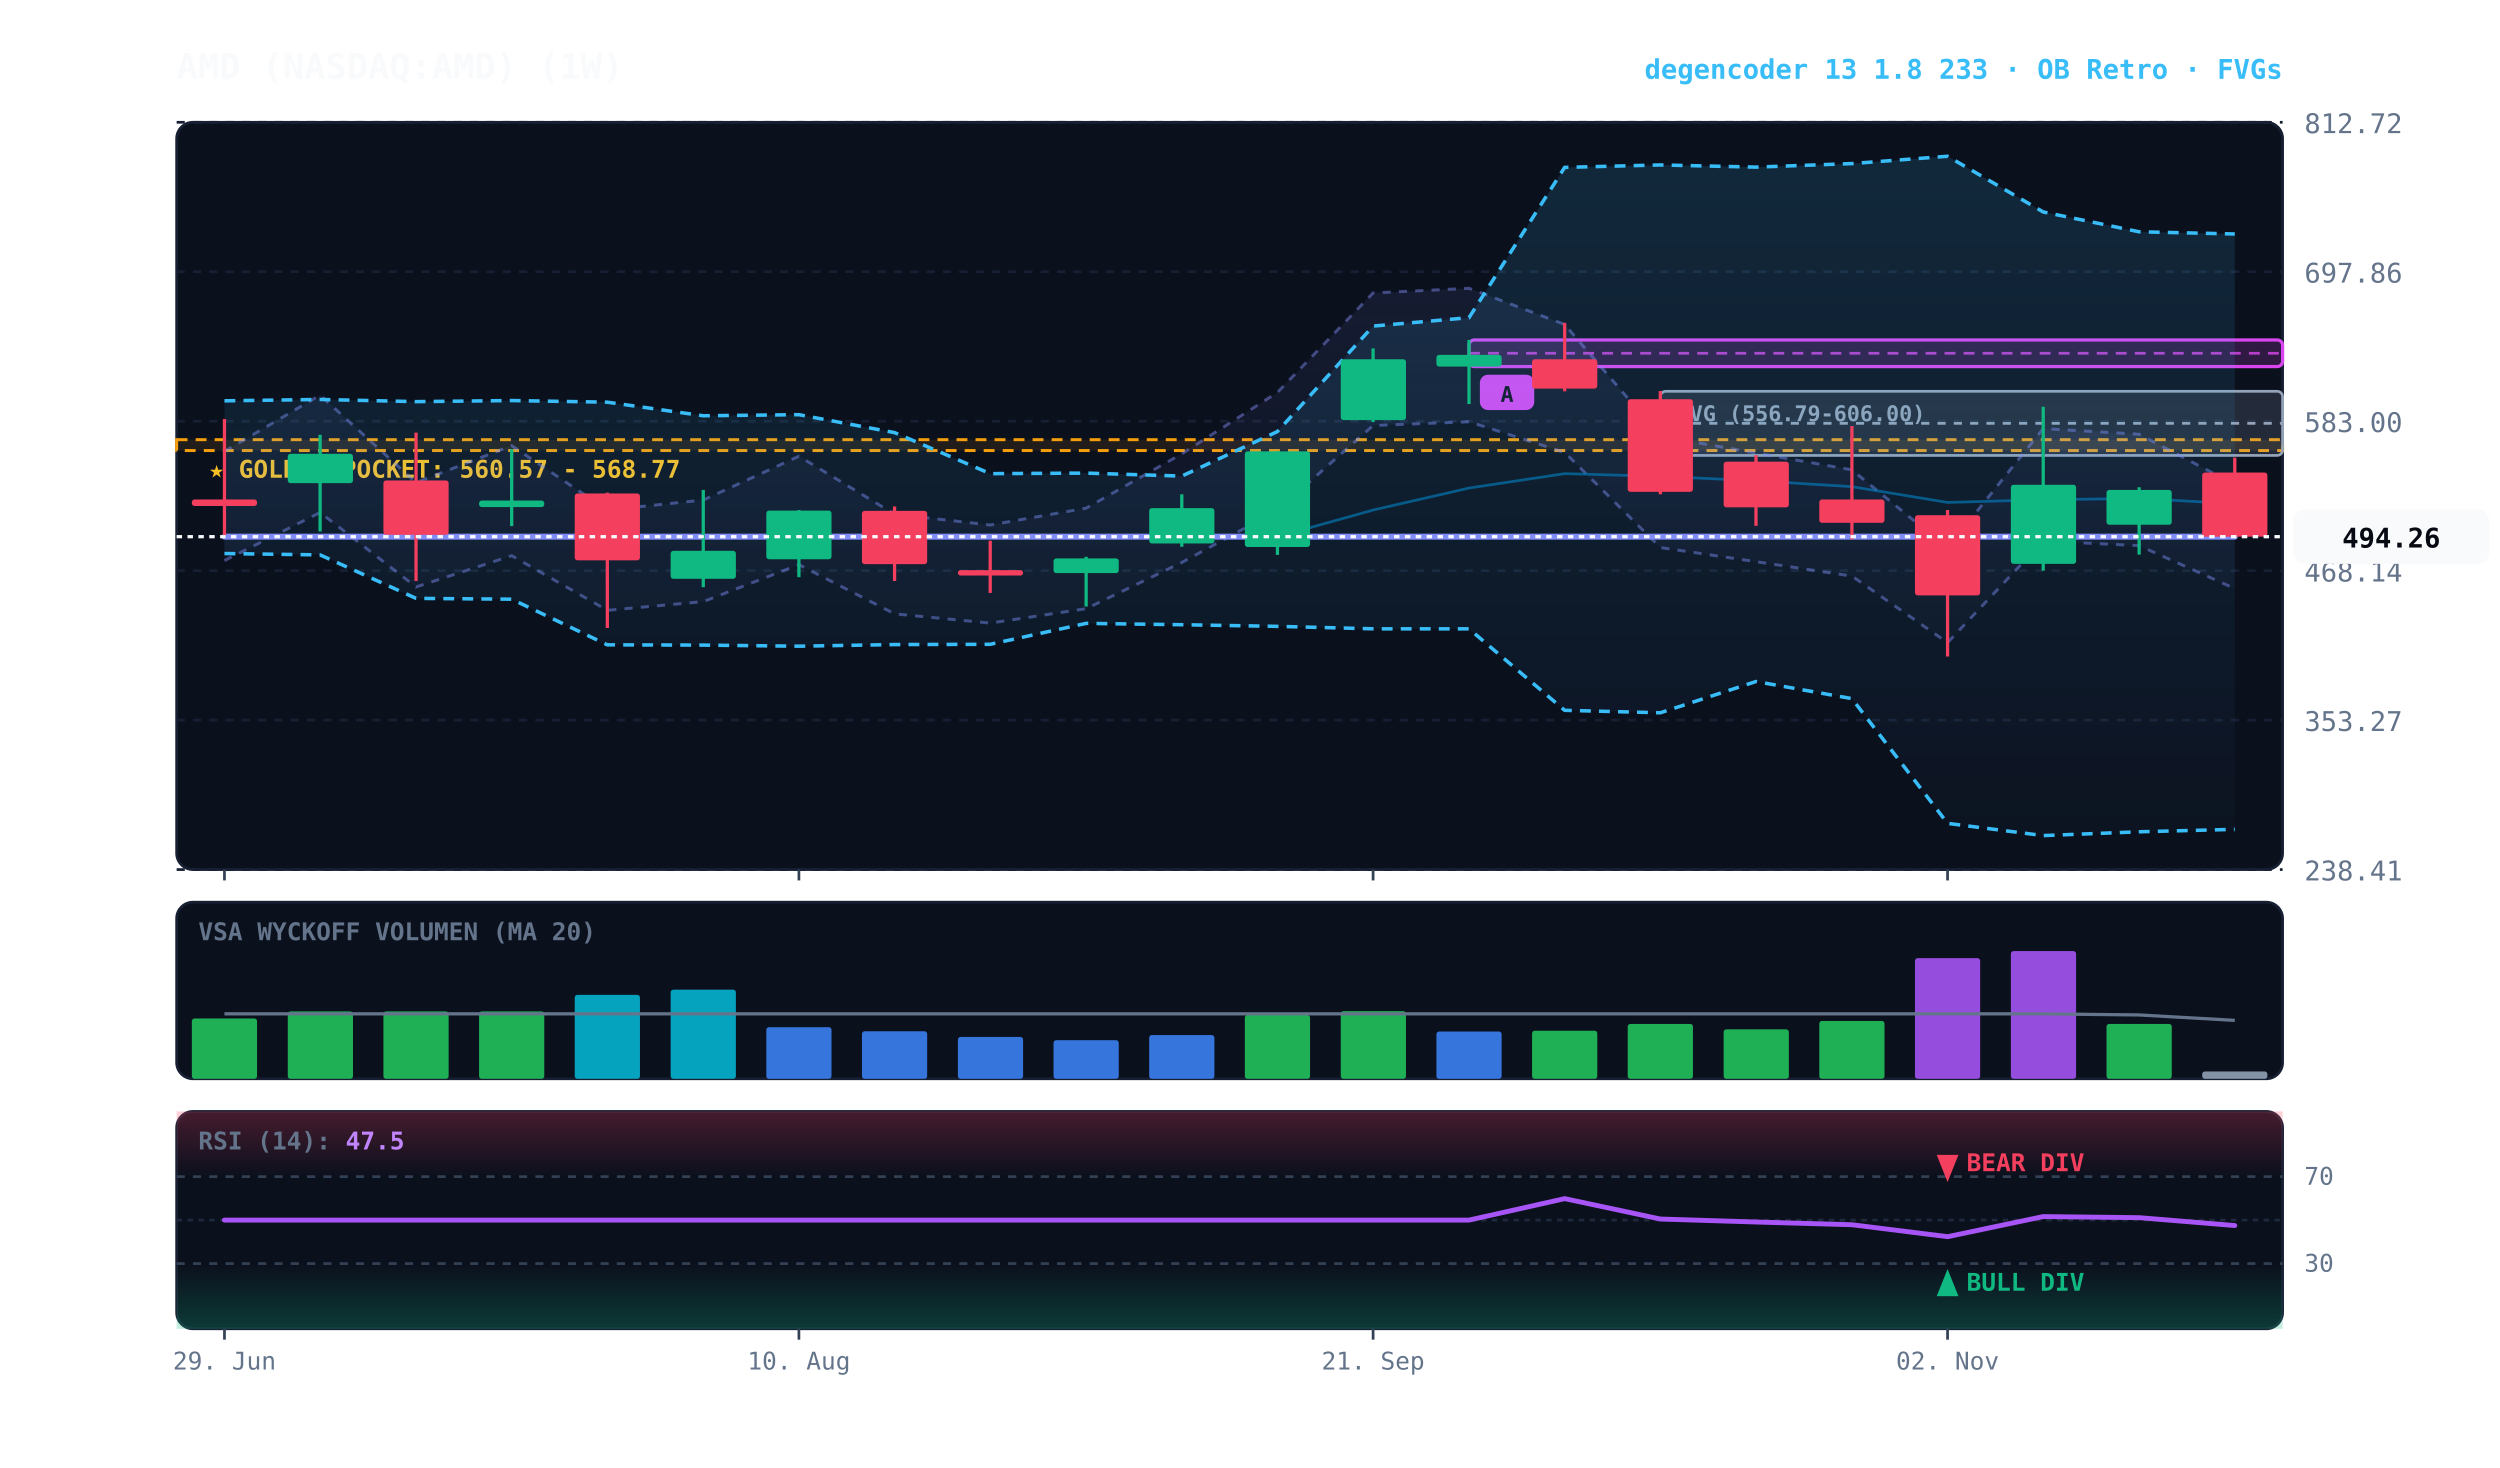
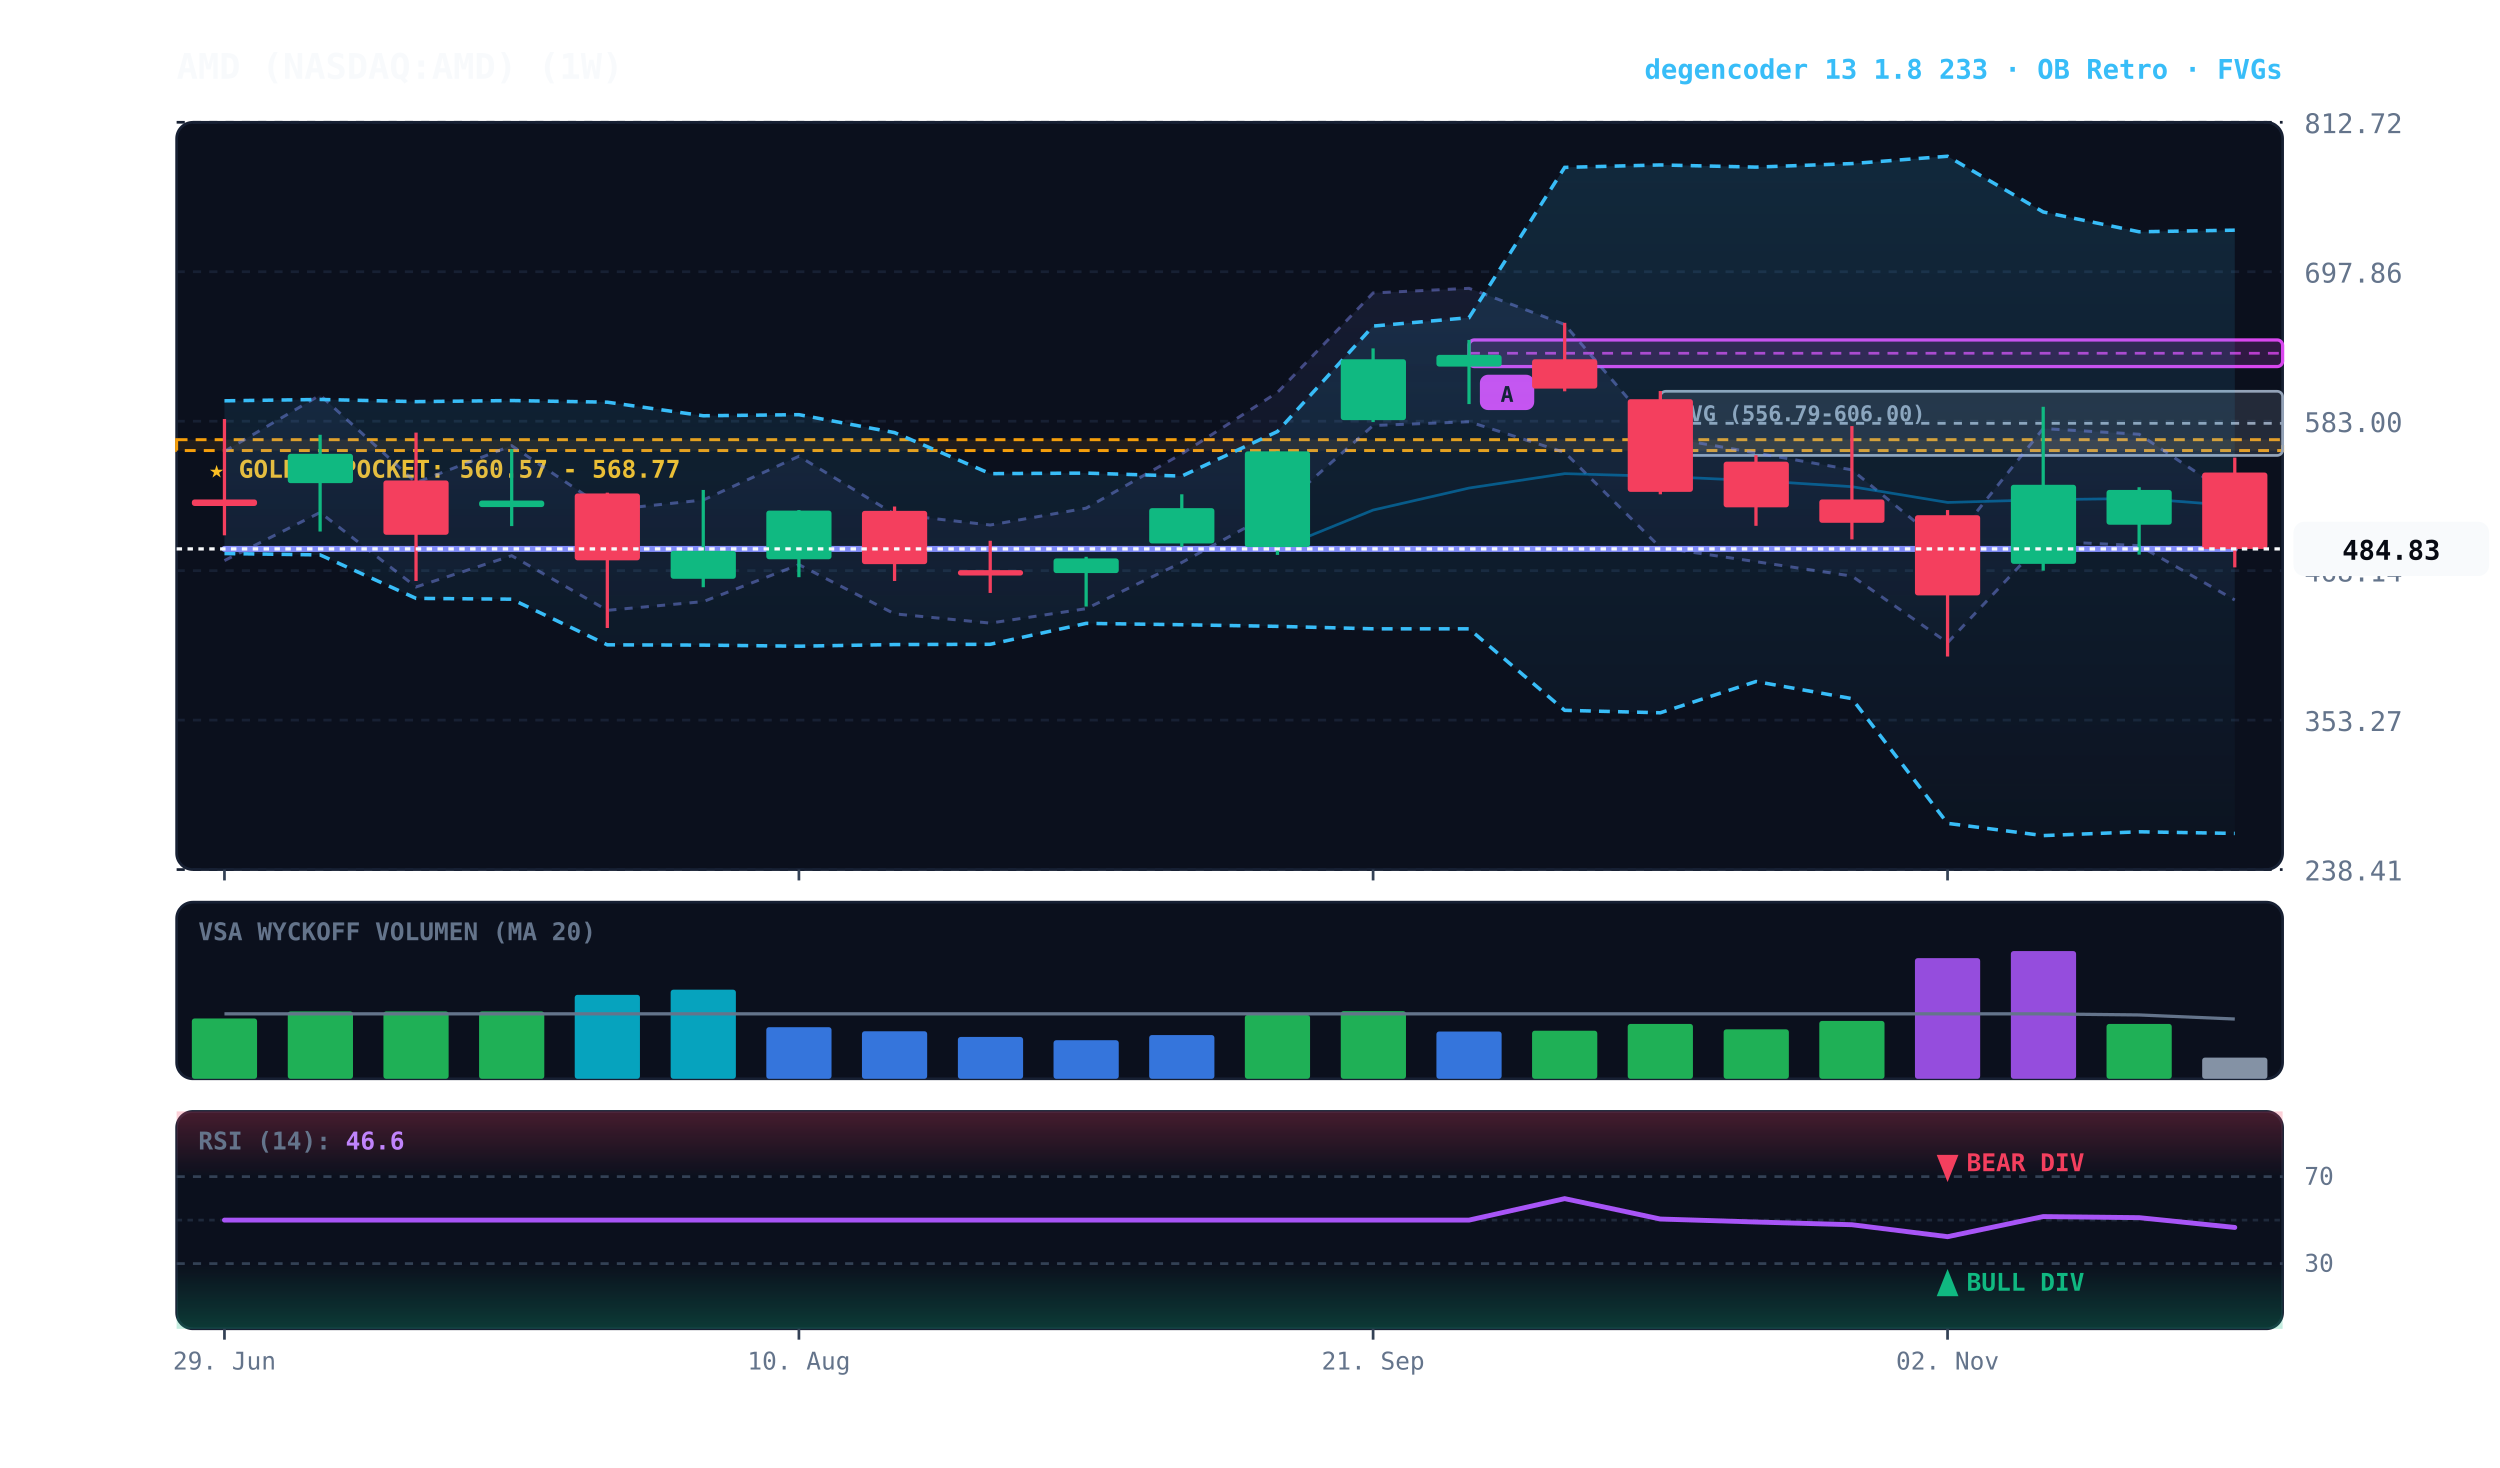
<svg xmlns="http://www.w3.org/2000/svg" viewBox="0 0 920 540" width="100%" height="100%" style="background:#070a13; font-family:'JetBrains Mono', monospace;">
  <defs>
    <linearGradient id="cloud-grad" x1="0%" y1="0%" x2="0%" y2="100%">
      <stop offset="0%" stop-color="#38bdf8" stop-opacity="0.14" />
      <stop offset="100%" stop-color="#38bdf8" stop-opacity="0.02" />
    </linearGradient>
    <linearGradient id="rfe-cloud" x1="0%" y1="0%" x2="0%" y2="100%">
      <stop offset="0%" stop-color="#818cf8" stop-opacity="0.09" />
      <stop offset="100%" stop-color="#818cf8" stop-opacity="0.02" />
    </linearGradient>
    <linearGradient id="rsi-overbought" x1="0%" y1="0%" x2="0%" y2="100%">
      <stop offset="0%" stop-color="#f43f5e" stop-opacity="0.25" />
      <stop offset="100%" stop-color="#f43f5e" stop-opacity="0.0" />
    </linearGradient>
    <linearGradient id="rsi-oversold" x1="0%" y1="0%" x2="0%" y2="100%">
      <stop offset="0%" stop-color="#10b981" stop-opacity="0.0" />
      <stop offset="100%" stop-color="#10b981" stop-opacity="0.25" />
    </linearGradient>
  </defs>
  <rect x="65" y="45" width="775" height="275" fill="#0b101d" rx="6" stroke="#172033" stroke-width="1" />
  <rect x="65" y="332" width="775" height="65" fill="#0b101d" rx="6" stroke="#172033" stroke-width="1" />
  <rect x="65" y="409" width="775" height="80" fill="#0b101d" rx="6" stroke="#172033" stroke-width="1" />
  <line x1="65" y1="320.0" x2="840" y2="320.0" stroke="#172033" stroke-dasharray="3,3" stroke-width="1" />
  <text x="848" y="324.0" fill="#64748b" font-size="10" text-anchor="start">238.41</text>
  <line x1="65" y1="265.0" x2="840" y2="265.0" stroke="#172033" stroke-dasharray="3,3" stroke-width="1" />
  <text x="848" y="269.0" fill="#64748b" font-size="10" text-anchor="start">353.27</text>
  <line x1="65" y1="210.0" x2="840" y2="210.0" stroke="#172033" stroke-dasharray="3,3" stroke-width="1" />
  <text x="848" y="214.0" fill="#64748b" font-size="10" text-anchor="start">468.14</text>
  <line x1="65" y1="155.0" x2="840" y2="155.0" stroke="#172033" stroke-dasharray="3,3" stroke-width="1" />
  <text x="848" y="159.0" fill="#64748b" font-size="10" text-anchor="start">583.00</text>
  <line x1="65" y1="100.0" x2="840" y2="100.0" stroke="#172033" stroke-dasharray="3,3" stroke-width="1" />
  <text x="848" y="104.0" fill="#64748b" font-size="10" text-anchor="start">697.86</text>
  <line x1="65" y1="45.0" x2="840" y2="45.0" stroke="#172033" stroke-dasharray="3,3" stroke-width="1" />
  <text x="848" y="49.0" fill="#64748b" font-size="10" text-anchor="start">812.72</text>
  <rect x="65" y="161.8" width="775" height="4.0" fill="rgba(245, 158, 11, 0.10)" stroke="#f59e0b" stroke-dasharray="4,3" stroke-width="1.1" />
  <text x="77" y="175.8" fill="#fbbf24" font-size="9" font-weight="bold">★ GOLDEN POCKET: 560.57 - 568.77</text>
  <rect x="611.0" y="144.0" width="229.0" height="23.6" fill="rgba(148, 163, 184, 0.18)" stroke="#94a3b8" stroke-width="1" rx="2" />
  <line x1="611.0" y1="155.8" x2="840" y2="155.8" stroke="#94a3b8" stroke-dasharray="3,3" stroke-width="1" />
  <text x="617.0" y="155.0" fill="#94a3b8" font-size="8" font-weight="bold">FVG (556.79-606.00)</text>
  <rect x="540.6" y="125.1" width="299.4" height="9.8" fill="rgba(217, 70, 239, 0.18)" stroke="#d946ef" stroke-width="1.2" rx="2" />
  <line x1="540.6" y1="130.0" x2="840" y2="130.0" stroke="#d946ef" stroke-dasharray="4,3" stroke-width="1.0" opacity="0.8" />
  <rect x="544.6" y="137.9" width="20" height="13" fill="#d946ef" rx="3" />
  <text x="554.6" y="147.9" fill="#070a13" font-size="8" font-weight="bold" text-anchor="middle">A</text>
-   <polygon points="82.6,166.1 117.8,145.4 153.1,177.6 188.3,164.0 223.5,187.7 258.8,184.0 294.0,167.9 329.2,189.2 364.4,193.2 399.7,187.0 434.9,167.0 470.1,144.4 505.3,107.8 540.6,106.1 575.8,119.4 611.0,160.5 646.2,166.7 681.5,172.9 716.7,201.7 751.9,157.7 787.2,159.8 822.4,178.3 822.4,216.6 787.2,200.8 751.9,199.1 716.7,236.5 681.5,212.0 646.2,206.7 611.0,201.5 575.8,166.5 540.6,155.2 505.3,156.6 470.1,187.8 434.9,207.0 399.7,224.0 364.4,229.3 329.2,225.9 294.0,207.8 258.8,221.4 223.5,224.6 188.3,204.5 153.1,216.0 117.8,188.6 82.6,206.3" fill="url(#rfe-cloud)" />
-   <polyline points="82.6,166.1 117.8,145.4 153.1,177.6 188.3,164.0 223.5,187.7 258.8,184.0 294.0,167.9 329.2,189.2 364.4,193.2 399.7,187.0 434.9,167.0 470.1,144.4 505.3,107.8 540.6,106.1 575.8,119.4 611.0,160.5 646.2,166.7 681.5,172.9 716.7,201.7 751.9,157.7 787.2,159.8 822.4,178.3" fill="none" stroke="#818cf8" stroke-width="1.1" stroke-opacity="0.45" stroke-dasharray="3,3" />
-   <polyline points="82.6,206.3 117.8,188.6 153.1,216.0 188.3,204.5 223.5,224.6 258.8,221.4 294.0,207.8 329.2,225.9 364.4,229.3 399.7,224.0 434.9,207.0 470.1,187.8 505.3,156.6 540.6,155.2 575.8,166.5 611.0,201.5 646.2,206.7 681.5,212.0 716.7,236.5 751.9,199.1 787.2,200.8 822.4,216.6" fill="none" stroke="#818cf8" stroke-width="1.1" stroke-opacity="0.45" stroke-dasharray="3,3" />
-   <polygon points="82.6,147.5 117.8,147.0 153.1,147.8 188.3,147.4 223.5,148.0 258.8,153.0 294.0,152.6 329.2,159.2 364.4,174.3 399.7,174.1 434.9,175.2 470.1,158.8 505.3,120.0 540.6,116.9 575.8,61.6 611.0,60.7 646.2,61.5 681.5,60.2 716.7,57.5 751.9,78.0 787.2,85.3 822.4,86.1 822.4,305.2 787.2,306.1 751.9,307.5 716.7,303.0 681.5,257.1 646.2,250.8 611.0,262.3 575.8,261.4 540.6,231.4 505.3,231.4 470.1,230.5 434.9,229.9 399.7,229.4 364.4,237.1 329.2,237.2 294.0,237.8 258.8,237.4 223.5,237.3 188.3,220.5 153.1,220.2 117.8,204.2 82.6,203.7" fill="url(#cloud-grad)" />
-   <polyline points="82.6,147.5 117.8,147.0 153.1,147.8 188.3,147.4 223.5,148.0 258.8,153.0 294.0,152.6 329.2,159.2 364.4,174.3 399.7,174.1 434.9,175.2 470.1,158.8 505.3,120.0 540.6,116.9 575.8,61.6 611.0,60.7 646.2,61.5 681.5,60.2 716.7,57.5 751.9,78.0 787.2,85.3 822.4,86.1" fill="none" stroke="#38bdf8" stroke-width="1.3" stroke-dasharray="4,3" />
-   <polyline points="82.6,203.7 117.8,204.2 153.1,220.2 188.3,220.5 223.5,237.3 258.8,237.4 294.0,237.8 329.2,237.2 364.4,237.1 399.7,229.4 434.9,229.9 470.1,230.5 505.3,231.4 540.6,231.4 575.8,261.4 611.0,262.3 646.2,250.8 681.5,257.1 716.7,303.0 751.9,307.5 787.2,306.1 822.4,305.2" fill="none" stroke="#38bdf8" stroke-width="1.3" stroke-dasharray="4,3" />
-   <polyline points="82.6,197.5 117.8,197.5 153.1,197.5 188.3,197.5 223.5,197.5 258.8,197.5 294.0,197.5 329.2,197.5 364.4,197.5 399.7,197.5 434.9,197.5 470.1,197.5 505.3,187.7 540.6,179.6 575.8,174.3 611.0,175.3 646.2,176.9 681.5,179.1 716.7,184.9 751.9,183.9 787.2,183.4 822.4,185.4" fill="none" stroke="#0284c7" stroke-width="1.0" stroke-opacity="0.6" />
-   <polyline points="82.6,197.5 117.8,197.5 153.1,197.5 188.3,197.5 223.5,197.5 258.8,197.5 294.0,197.5 329.2,197.5 364.4,197.5 399.7,197.5 434.9,197.5 470.1,197.5 505.3,197.5 540.6,197.5 575.8,197.5 611.0,197.5 646.2,197.5 681.5,197.5 716.7,197.5 751.9,197.5 787.2,197.5 822.4,197.5" fill="none" stroke="#818cf8" stroke-width="2.2" stroke-linecap="round" />
+   <polygon points="82.6,166.1 117.8,145.4 153.1,177.6 188.3,164.0 223.5,187.7 258.8,184.0 294.0,167.9 329.2,189.2 364.4,193.2 399.7,187.0 434.9,167.0 470.1,144.4 505.3,107.8 540.6,106.1 575.8,119.4 611.0,160.5 646.2,166.7 681.5,172.9 716.7,201.7 751.9,157.7 787.2,159.8 822.4,183.2 822.4,220.8 787.2,200.8 751.9,199.1 716.7,236.5 681.5,212.0 646.2,206.7 611.0,201.5 575.8,166.5 540.6,155.2 505.3,156.6 470.1,187.8 434.9,207.0 399.7,224.0 364.4,229.3 329.2,225.9 294.0,207.8 258.8,221.4 223.5,224.6 188.3,204.5 153.1,216.0 117.8,188.6 82.6,206.3" fill="url(#rfe-cloud)" />
+   <polyline points="82.6,166.1 117.8,145.4 153.1,177.6 188.3,164.0 223.5,187.7 258.8,184.0 294.0,167.9 329.2,189.2 364.4,193.2 399.7,187.0 434.9,167.0 470.1,144.4 505.3,107.8 540.6,106.1 575.8,119.4 611.0,160.5 646.2,166.7 681.5,172.9 716.7,201.7 751.9,157.7 787.2,159.8 822.4,183.2" fill="none" stroke="#818cf8" stroke-width="1.1" stroke-opacity="0.45" stroke-dasharray="3,3" />
+   <polyline points="82.6,206.3 117.8,188.6 153.1,216.0 188.3,204.5 223.5,224.6 258.8,221.4 294.0,207.8 329.2,225.9 364.4,229.3 399.7,224.0 434.9,207.0 470.1,187.8 505.3,156.6 540.6,155.2 575.8,166.5 611.0,201.5 646.2,206.7 681.5,212.0 716.7,236.5 751.9,199.1 787.2,200.8 822.4,220.8" fill="none" stroke="#818cf8" stroke-width="1.1" stroke-opacity="0.45" stroke-dasharray="3,3" />
+   <polygon points="82.6,147.5 117.8,147.0 153.1,147.8 188.3,147.4 223.5,148.0 258.8,153.0 294.0,152.6 329.2,159.2 364.4,174.3 399.7,174.1 434.9,175.2 470.1,158.8 505.3,120.0 540.6,116.9 575.8,61.6 611.0,60.7 646.2,61.5 681.5,60.2 716.7,57.5 751.9,78.0 787.2,85.3 822.4,84.7 822.4,306.7 787.2,306.1 751.9,307.5 716.7,303.0 681.5,257.1 646.2,250.8 611.0,262.3 575.8,261.4 540.6,231.4 505.3,231.4 470.1,230.5 434.9,229.9 399.7,229.4 364.4,237.1 329.2,237.2 294.0,237.8 258.8,237.4 223.5,237.3 188.3,220.5 153.1,220.2 117.8,204.2 82.6,203.7" fill="url(#cloud-grad)" />
+   <polyline points="82.6,147.5 117.8,147.0 153.1,147.8 188.3,147.4 223.5,148.0 258.8,153.0 294.0,152.6 329.2,159.2 364.4,174.3 399.7,174.1 434.9,175.2 470.1,158.8 505.3,120.0 540.6,116.9 575.8,61.6 611.0,60.7 646.2,61.5 681.5,60.2 716.7,57.5 751.9,78.0 787.2,85.3 822.4,84.7" fill="none" stroke="#38bdf8" stroke-width="1.3" stroke-dasharray="4,3" />
+   <polyline points="82.6,203.7 117.8,204.2 153.1,220.2 188.3,220.5 223.5,237.3 258.8,237.4 294.0,237.8 329.2,237.2 364.4,237.1 399.7,229.4 434.9,229.9 470.1,230.5 505.3,231.4 540.6,231.4 575.8,261.4 611.0,262.3 646.2,250.8 681.5,257.1 716.7,303.0 751.9,307.5 787.2,306.1 822.4,306.7" fill="none" stroke="#38bdf8" stroke-width="1.3" stroke-dasharray="4,3" />
+   <polyline points="82.6,202.0 117.8,202.0 153.1,202.0 188.3,202.0 223.5,202.0 258.8,202.0 294.0,202.0 329.2,202.0 364.4,202.0 399.7,202.0 434.9,202.0 470.1,202.0 505.3,187.7 540.6,179.6 575.8,174.3 611.0,175.3 646.2,176.9 681.5,179.1 716.7,184.9 751.9,183.9 787.2,183.4 822.4,186.1" fill="none" stroke="#0284c7" stroke-width="1.0" stroke-opacity="0.6" />
+   <polyline points="82.6,202.0 117.8,202.0 153.1,202.0 188.3,202.0 223.5,202.0 258.8,202.0 294.0,202.0 329.2,202.0 364.4,202.0 399.7,202.0 434.9,202.0 470.1,202.0 505.3,202.0 540.6,202.0 575.8,202.0 611.0,202.0 646.2,202.0 681.5,202.0 716.7,202.0 751.9,202.0 787.2,202.0 822.4,202.0" fill="none" stroke="#818cf8" stroke-width="2.2" stroke-linecap="round" />
  <line x1="82.6" y1="154.2" x2="82.6" y2="197.0" stroke="#f43f5e" stroke-width="1.2" />
  <rect x="70.6" y="183.8" width="24.0" height="2.4" fill="#f43f5e" rx="1" />
  <line x1="117.8" y1="160.0" x2="117.8" y2="195.6" stroke="#10b981" stroke-width="1.2" />
  <rect x="105.9" y="167.0" width="24.0" height="10.8" fill="#10b981" rx="1" />
  <line x1="153.1" y1="159.2" x2="153.1" y2="213.8" stroke="#f43f5e" stroke-width="1.2" />
  <rect x="141.1" y="176.8" width="24.0" height="20.0" fill="#f43f5e" rx="1" />
  <line x1="188.3" y1="165.3" x2="188.3" y2="193.6" stroke="#10b981" stroke-width="1.2" />
  <rect x="176.3" y="184.2" width="24.0" height="2.4" fill="#10b981" rx="1" />
  <line x1="223.5" y1="181.3" x2="223.5" y2="231.1" stroke="#f43f5e" stroke-width="1.2" />
  <rect x="211.5" y="181.6" width="24.0" height="24.6" fill="#f43f5e" rx="1" />
  <line x1="258.8" y1="180.3" x2="258.8" y2="216.1" stroke="#10b981" stroke-width="1.2" />
  <rect x="246.8" y="202.7" width="24.0" height="10.3" fill="#10b981" rx="1" />
  <line x1="294.0" y1="187.7" x2="294.0" y2="212.4" stroke="#10b981" stroke-width="1.2" />
  <rect x="282.0" y="187.9" width="24.0" height="17.9" fill="#10b981" rx="1" />
  <line x1="329.2" y1="186.4" x2="329.2" y2="213.8" stroke="#f43f5e" stroke-width="1.2" />
  <rect x="317.2" y="188.0" width="24.0" height="19.6" fill="#f43f5e" rx="1" />
  <line x1="364.4" y1="199.0" x2="364.4" y2="218.2" stroke="#f43f5e" stroke-width="1.2" />
  <rect x="352.5" y="209.8" width="24.0" height="2.0" fill="#f43f5e" rx="1" />
  <line x1="399.7" y1="204.9" x2="399.7" y2="223.2" stroke="#10b981" stroke-width="1.2" />
  <rect x="387.7" y="205.5" width="24.0" height="5.4" fill="#10b981" rx="1" />
  <line x1="434.9" y1="181.9" x2="434.9" y2="201.2" stroke="#10b981" stroke-width="1.2" />
  <rect x="422.9" y="187.0" width="24.0" height="13.0" fill="#10b981" rx="1" />
  <line x1="470.1" y1="166.1" x2="470.1" y2="204.2" stroke="#10b981" stroke-width="1.2" />
  <rect x="458.1" y="166.1" width="24.0" height="35.2" fill="#10b981" rx="1" />
  <line x1="505.3" y1="128.2" x2="505.3" y2="155.3" stroke="#10b981" stroke-width="1.2" />
  <rect x="493.4" y="132.2" width="24.0" height="22.4" fill="#10b981" rx="1" />
  <line x1="540.6" y1="125.1" x2="540.6" y2="148.7" stroke="#10b981" stroke-width="1.2" />
  <rect x="528.6" y="130.6" width="24.0" height="4.3" fill="#10b981" rx="1" />
  <line x1="575.8" y1="118.8" x2="575.8" y2="144.0" stroke="#f43f5e" stroke-width="1.2" />
  <rect x="563.8" y="132.2" width="24.0" height="10.8" fill="#f43f5e" rx="1" />
  <line x1="611.0" y1="143.9" x2="611.0" y2="181.9" stroke="#f43f5e" stroke-width="1.2" />
  <rect x="599.0" y="146.9" width="24.0" height="34.1" fill="#f43f5e" rx="1" />
  <line x1="646.2" y1="167.5" x2="646.2" y2="193.5" stroke="#f43f5e" stroke-width="1.2" />
  <rect x="634.3" y="169.9" width="24.0" height="16.8" fill="#f43f5e" rx="1" />
  <line x1="681.5" y1="156.8" x2="681.5" y2="198.5" stroke="#f43f5e" stroke-width="1.2" />
  <rect x="669.5" y="183.8" width="24.0" height="8.6" fill="#f43f5e" rx="1" />
  <line x1="716.7" y1="187.7" x2="716.7" y2="241.6" stroke="#f43f5e" stroke-width="1.2" />
  <rect x="704.7" y="189.6" width="24.0" height="29.5" fill="#f43f5e" rx="1" />
  <line x1="751.9" y1="149.7" x2="751.9" y2="210.0" stroke="#10b981" stroke-width="1.2" />
  <rect x="740.0" y="178.4" width="24.0" height="29.1" fill="#10b981" rx="1" />
  <line x1="787.2" y1="179.3" x2="787.2" y2="204.1" stroke="#10b981" stroke-width="1.2" />
  <rect x="775.2" y="180.3" width="24.0" height="12.8" fill="#10b981" rx="1" />
-   <line x1="822.4" y1="168.4" x2="822.4" y2="197.5" stroke="#f43f5e" stroke-width="1.2" />
-   <rect x="810.4" y="173.9" width="24.0" height="23.6" fill="#f43f5e" rx="1" />
-   <line x1="65" y1="197.5" x2="840" y2="197.5" stroke="#f8fafc" stroke-width="1.2" stroke-dasharray="2,2" />
-   <rect x="844" y="187.5" width="72" height="20" fill="#f8fafc" rx="4" />
-   <text x="880" y="201.5" fill="#070a13" font-size="10" font-weight="bold" text-anchor="middle">494.26</text>
+   <line x1="822.4" y1="168.4" x2="822.4" y2="208.8" stroke="#f43f5e" stroke-width="1.2" />
+   <rect x="810.4" y="173.9" width="24.0" height="28.1" fill="#f43f5e" rx="1" />
+   <line x1="65" y1="202.0" x2="840" y2="202.0" stroke="#f8fafc" stroke-width="1.2" stroke-dasharray="2,2" />
+   <rect x="844" y="192.0" width="72" height="20" fill="#f8fafc" rx="4" />
+   <text x="880" y="206.0" fill="#070a13" font-size="10" font-weight="bold" text-anchor="middle">484.83</text>
  <text x="73" y="346" fill="#64748b" font-size="9" font-weight="bold">VSA WYCKOFF VOLUMEN (MA 20)</text>
  <rect x="70.6" y="374.8" width="24.0" height="22.2" fill="#22c55e" opacity="0.88" rx="1" />
  <rect x="105.9" y="372.2" width="24.0" height="24.8" fill="#22c55e" opacity="0.88" rx="1" />
  <rect x="141.1" y="372.2" width="24.0" height="24.8" fill="#22c55e" opacity="0.88" rx="1" />
  <rect x="176.3" y="372.2" width="24.0" height="24.8" fill="#22c55e" opacity="0.88" rx="1" />
  <rect x="211.5" y="366.1" width="24.0" height="30.9" fill="#06b6d4" opacity="0.88" rx="1" />
  <rect x="246.8" y="364.2" width="24.0" height="32.8" fill="#06b6d4" opacity="0.88" rx="1" />
  <rect x="282.0" y="378.0" width="24.0" height="19.0" fill="#3b82f6" opacity="0.88" rx="1" />
  <rect x="317.2" y="379.5" width="24.0" height="17.5" fill="#3b82f6" opacity="0.88" rx="1" />
  <rect x="352.5" y="381.6" width="24.0" height="15.4" fill="#3b82f6" opacity="0.88" rx="1" />
  <rect x="387.7" y="382.8" width="24.0" height="14.2" fill="#3b82f6" opacity="0.88" rx="1" />
  <rect x="422.9" y="380.9" width="24.0" height="16.1" fill="#3b82f6" opacity="0.88" rx="1" />
  <rect x="458.1" y="373.5" width="24.0" height="23.5" fill="#22c55e" opacity="0.88" rx="1" />
  <rect x="493.4" y="372.1" width="24.0" height="24.9" fill="#22c55e" opacity="0.88" rx="1" />
  <rect x="528.6" y="379.6" width="24.0" height="17.4" fill="#3b82f6" opacity="0.88" rx="1" />
  <rect x="563.8" y="379.3" width="24.0" height="17.7" fill="#22c55e" opacity="0.88" rx="1" />
  <rect x="599.0" y="376.8" width="24.0" height="20.2" fill="#22c55e" opacity="0.88" rx="1" />
  <rect x="634.3" y="378.8" width="24.0" height="18.2" fill="#22c55e" opacity="0.88" rx="1" />
  <rect x="669.5" y="375.7" width="24.0" height="21.3" fill="#22c55e" opacity="0.88" rx="1" />
  <rect x="704.7" y="352.6" width="24.0" height="44.4" fill="#a855f7" opacity="0.88" rx="1" />
  <rect x="740.0" y="350.0" width="24.0" height="47.0" fill="#a855f7" opacity="0.88" rx="1" />
  <rect x="775.2" y="376.8" width="24.0" height="20.2" fill="#22c55e" opacity="0.88" rx="1" />
-   <rect x="810.4" y="394.3" width="24.0" height="2.7" fill="#94a3b8" opacity="0.88" rx="1" />
-   <polyline points="82.6,373.1 117.8,373.1 153.1,373.1 188.3,373.1 223.5,373.1 258.8,373.1 294.0,373.1 329.2,373.1 364.4,373.1 399.7,373.1 434.9,373.1 470.1,373.1 505.3,373.1 540.6,373.1 575.8,373.1 611.0,373.1 646.2,373.1 681.5,373.1 716.7,373.1 751.9,373.1 787.2,373.5 822.4,375.5" fill="none" stroke="#64748b" stroke-width="1.2" />
+   <rect x="810.4" y="389.2" width="24.0" height="7.8" fill="#94a3b8" opacity="0.88" rx="1" />
+   <polyline points="82.6,373.1 117.8,373.1 153.1,373.1 188.3,373.1 223.5,373.1 258.8,373.1 294.0,373.1 329.2,373.1 364.4,373.1 399.7,373.1 434.9,373.1 470.1,373.1 505.3,373.1 540.6,373.1 575.8,373.1 611.0,373.1 646.2,373.1 681.5,373.1 716.7,373.1 751.9,373.1 787.2,373.5 822.4,375.0" fill="none" stroke="#64748b" stroke-width="1.2" />
  <rect x="65" y="409" width="775" height="24.0" fill="url(#rsi-overbought)" />
  <rect x="65" y="465.0" width="775" height="24.0" fill="url(#rsi-oversold)" />
  <line x1="65" y1="433.0" x2="840" y2="433.0" stroke="#334155" stroke-dasharray="3,3" stroke-width="1" />
  <text x="848" y="436.0" fill="#64748b" font-size="9">70</text>
  <line x1="65" y1="449.0" x2="840" y2="449.0" stroke="#1e293b" stroke-dasharray="2,2" stroke-width="1" />
  <line x1="65" y1="465.0" x2="840" y2="465.0" stroke="#334155" stroke-dasharray="3,3" stroke-width="1" />
  <text x="848" y="468.0" fill="#64748b" font-size="9">30</text>
-   <polyline points="82.6,449.0 117.8,449.0 153.1,449.0 188.3,449.0 223.5,449.0 258.8,449.0 294.0,449.0 329.2,449.0 364.4,449.0 399.7,449.0 434.9,449.0 470.1,449.0 505.3,449.0 540.6,449.0 575.8,441.1 611.0,448.6 646.2,449.7 681.5,450.7 716.7,455.1 751.9,447.7 787.2,448.1 822.4,451.0" fill="none" stroke="#a855f7" stroke-width="1.8" stroke-linecap="round" />
+   <polyline points="82.6,449.0 117.8,449.0 153.1,449.0 188.3,449.0 223.5,449.0 258.8,449.0 294.0,449.0 329.2,449.0 364.4,449.0 399.7,449.0 434.9,449.0 470.1,449.0 505.3,449.0 540.6,449.0 575.8,441.1 611.0,448.6 646.2,449.7 681.5,450.7 716.7,455.1 751.9,447.7 787.2,448.1 822.4,451.7" fill="none" stroke="#a855f7" stroke-width="1.8" stroke-linecap="round" />
  <g transform="translate(716.7045, 477)">
    <path d="M 0 -10 L 4 0 L -4 0 Z" fill="#10b981" />
    <text x="7" y="-2" fill="#10b981" font-size="9" font-weight="bold">BULL DIV</text>
  </g>
  <g transform="translate(716.7045, 425)">
    <path d="M 0 10 L 4 0 L -4 0 Z" fill="#f43f5e" />
    <text x="7" y="6" fill="#f43f5e" font-size="9" font-weight="bold">BEAR DIV</text>
  </g>
-   <text x="73" y="423" fill="#64748b" font-size="9" font-weight="bold">RSI (14): <tspan fill="#c084fc">47.5</tspan>
+   <text x="73" y="423" fill="#64748b" font-size="9" font-weight="bold">RSI (14): <tspan fill="#c084fc">46.6</tspan>
  </text>
  <line x1="82.6" y1="320" x2="82.6" y2="324" stroke="#334155" stroke-width="1" />
  <line x1="82.6" y1="489" x2="82.6" y2="493" stroke="#334155" stroke-width="1" />
  <text x="82.6" y="504" fill="#64748b" font-size="9" text-anchor="middle">29. Jun</text>
  <line x1="294.0" y1="320" x2="294.0" y2="324" stroke="#334155" stroke-width="1" />
  <line x1="294.0" y1="489" x2="294.0" y2="493" stroke="#334155" stroke-width="1" />
  <text x="294.0" y="504" fill="#64748b" font-size="9" text-anchor="middle">10. Aug</text>
  <line x1="505.3" y1="320" x2="505.3" y2="324" stroke="#334155" stroke-width="1" />
  <line x1="505.3" y1="489" x2="505.3" y2="493" stroke="#334155" stroke-width="1" />
  <text x="505.3" y="504" fill="#64748b" font-size="9" text-anchor="middle">21. Sep</text>
  <line x1="716.7" y1="320" x2="716.7" y2="324" stroke="#334155" stroke-width="1" />
  <line x1="716.7" y1="489" x2="716.7" y2="493" stroke="#334155" stroke-width="1" />
  <text x="716.7" y="504" fill="#64748b" font-size="9" text-anchor="middle">02. Nov</text>
  <text x="65" y="29" fill="#f8fafc" font-size="13" font-weight="bold">AMD (NASDAQ:AMD) (1W)</text>
  <text x="840" y="29" fill="#38bdf8" font-size="10" font-weight="bold" text-anchor="end">degencoder 13 1.8 233 · OB Retro · FVGs</text>
</svg>
